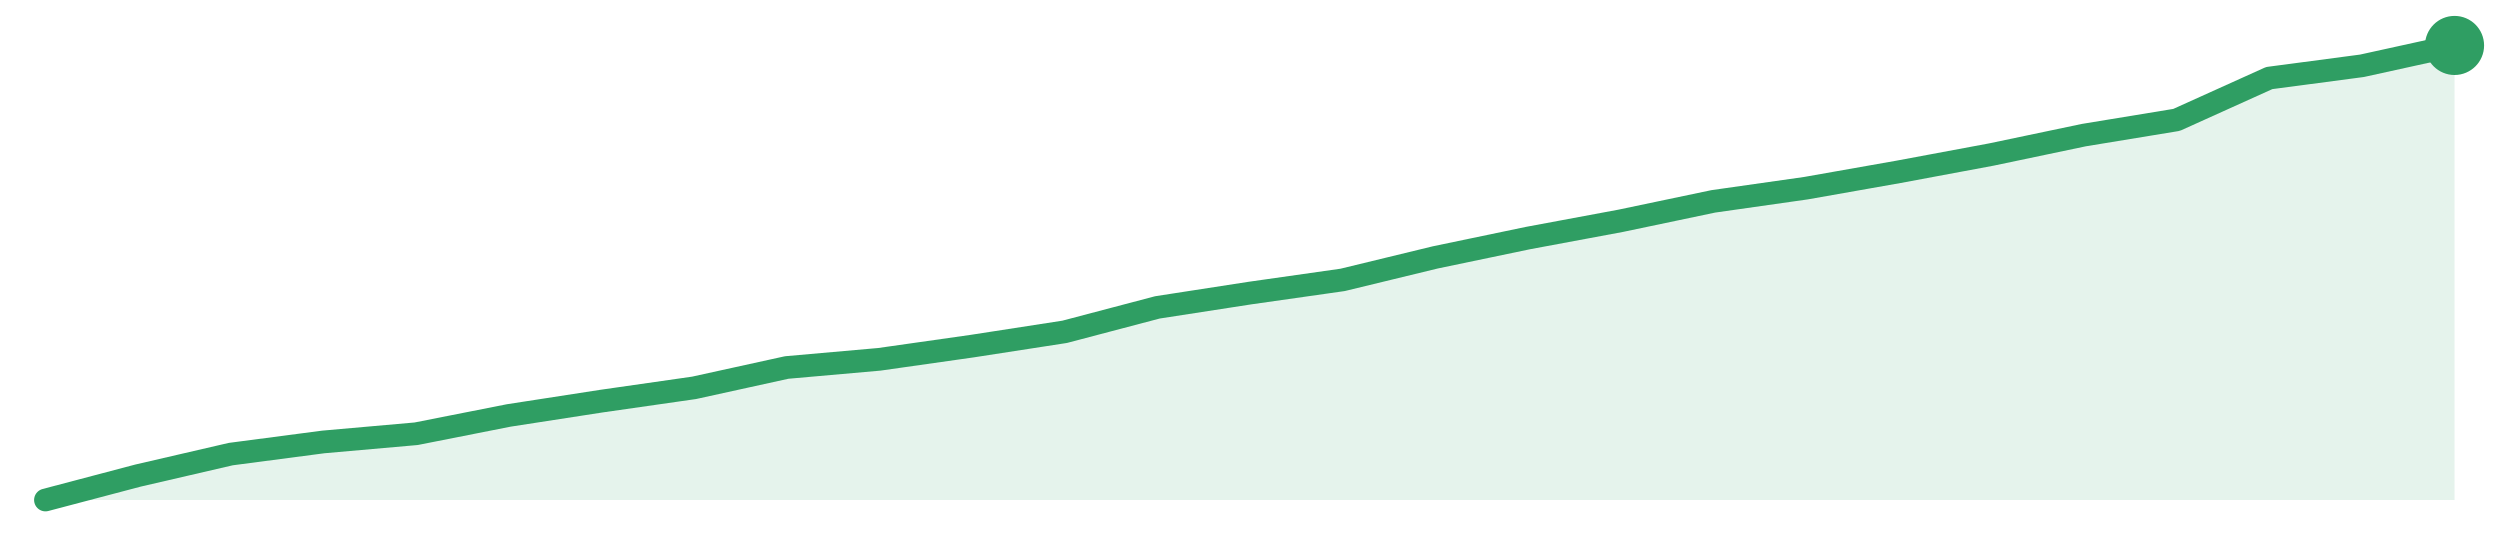
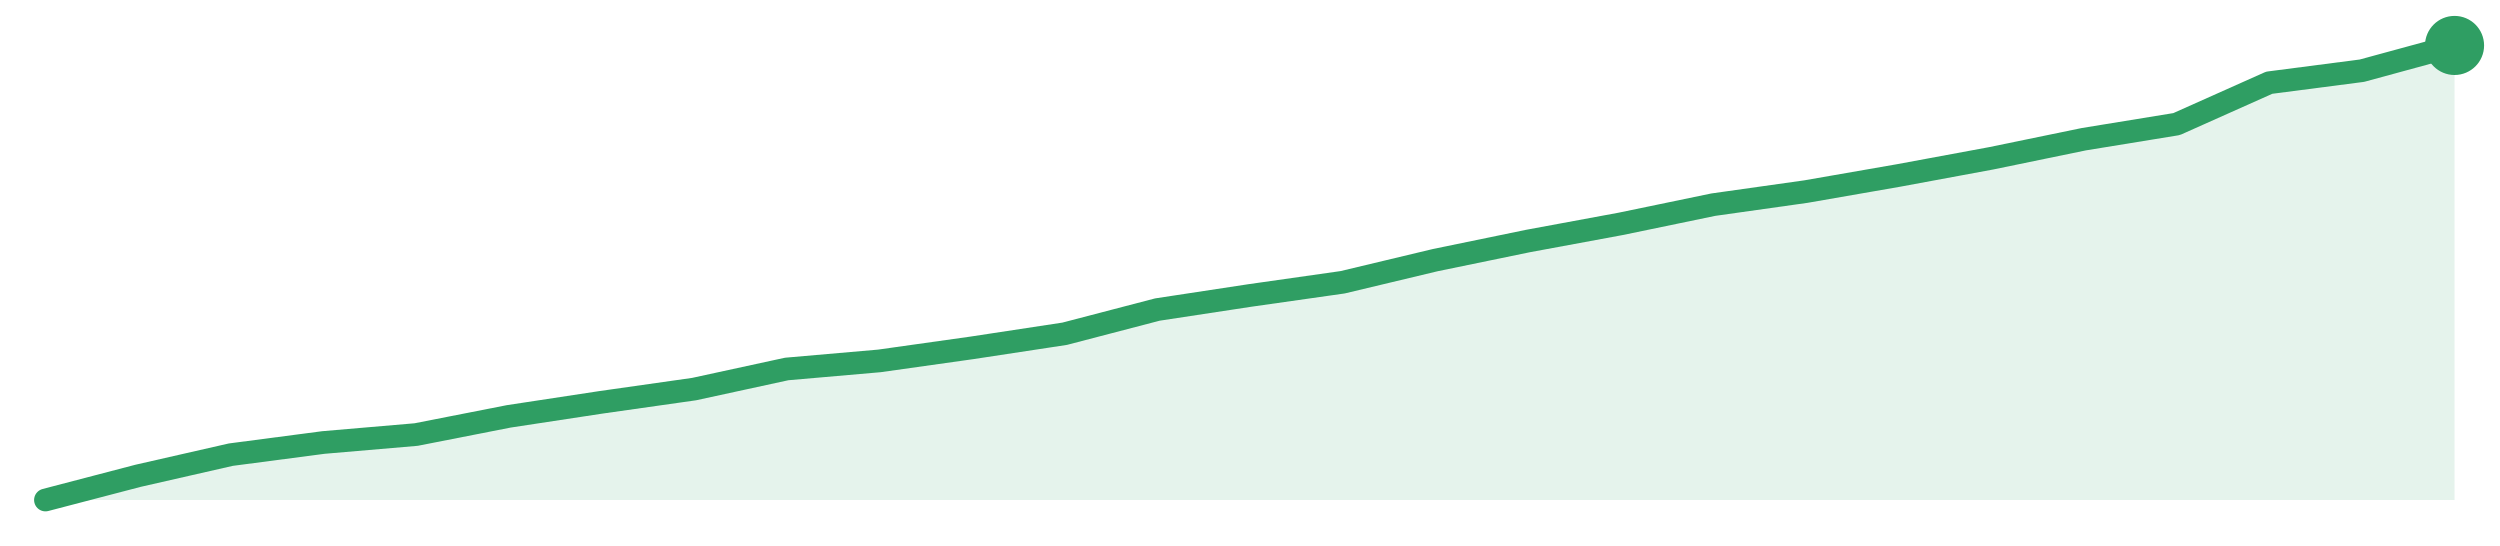
<svg xmlns="http://www.w3.org/2000/svg" width="220" height="48" viewBox="0 0 220 48" role="img" aria-label="trend">
-   <path d="M4.0,44.0 L4.0,44.0 L12.15,41.85 L20.31,39.96 L28.46,38.89 L36.62,38.17 L44.77,36.56 L52.92,35.3 L61.08,34.13 L69.23,32.34 L77.38,31.62 L85.54,30.46 L93.69,29.2 L101.85,27.05 L110.0,25.79 L118.15,24.63 L126.31,22.65 L134.46,20.95 L142.62,19.43 L150.77,17.72 L158.92,16.56 L167.08,15.12 L175.23,13.6 L183.38,11.89 L191.54,10.55 L199.69,6.87 L207.85,5.79 L216.0,4.0 L216.0,44.0 Z" fill="#2f9e631f" />
-   <path d="M4.0,44.0 L12.15,41.85 L20.31,39.96 L28.46,38.89 L36.62,38.17 L44.77,36.56 L52.92,35.3 L61.08,34.13 L69.23,32.34 L77.38,31.62 L85.54,30.46 L93.69,29.2 L101.85,27.05 L110.0,25.79 L118.15,24.63 L126.31,22.65 L134.46,20.95 L142.62,19.43 L150.77,17.72 L158.92,16.56 L167.08,15.12 L175.23,13.6 L183.38,11.89 L191.54,10.55 L199.69,6.87 L207.85,5.79 L216.0,4.0" fill="none" stroke="#2f9e63" stroke-width="2" stroke-linejoin="round" stroke-linecap="round" />
+   <path d="M4.0,44.0 L4.0,44.0 L12.15,41.87 L20.31,40.01 L28.46,38.94 L36.62,38.24 L44.77,36.64 L52.92,35.4 L61.08,34.24 L69.23,32.47 L77.38,31.76 L85.54,30.61 L93.69,29.37 L101.85,27.24 L110.0,26.0 L118.15,24.84 L126.31,22.89 L134.46,21.21 L142.62,19.7 L150.77,18.01 L158.92,16.86 L167.08,15.44 L175.23,13.93 L183.38,12.25 L191.54,10.92 L199.69,7.28 L207.85,6.22 L216.0,4.0 L216.0,44.0 Z" fill="#2f9e631f" />
+   <path d="M4.0,44.0 L12.15,41.87 L20.31,40.01 L28.46,38.94 L36.62,38.24 L44.77,36.64 L52.92,35.4 L61.08,34.24 L69.23,32.47 L77.38,31.76 L85.54,30.61 L93.69,29.37 L101.85,27.24 L110.0,26.0 L118.15,24.84 L126.31,22.89 L134.46,21.21 L142.62,19.7 L150.77,18.01 L158.92,16.86 L167.08,15.44 L175.23,13.93 L183.38,12.25 L191.54,10.92 L199.69,7.28 L207.85,6.22 L216.0,4.0" fill="none" stroke="#2f9e63" stroke-width="2" stroke-linejoin="round" stroke-linecap="round" />
  <circle cx="216.0" cy="4.0" r="2.6" fill="#2f9e63" />
</svg>
